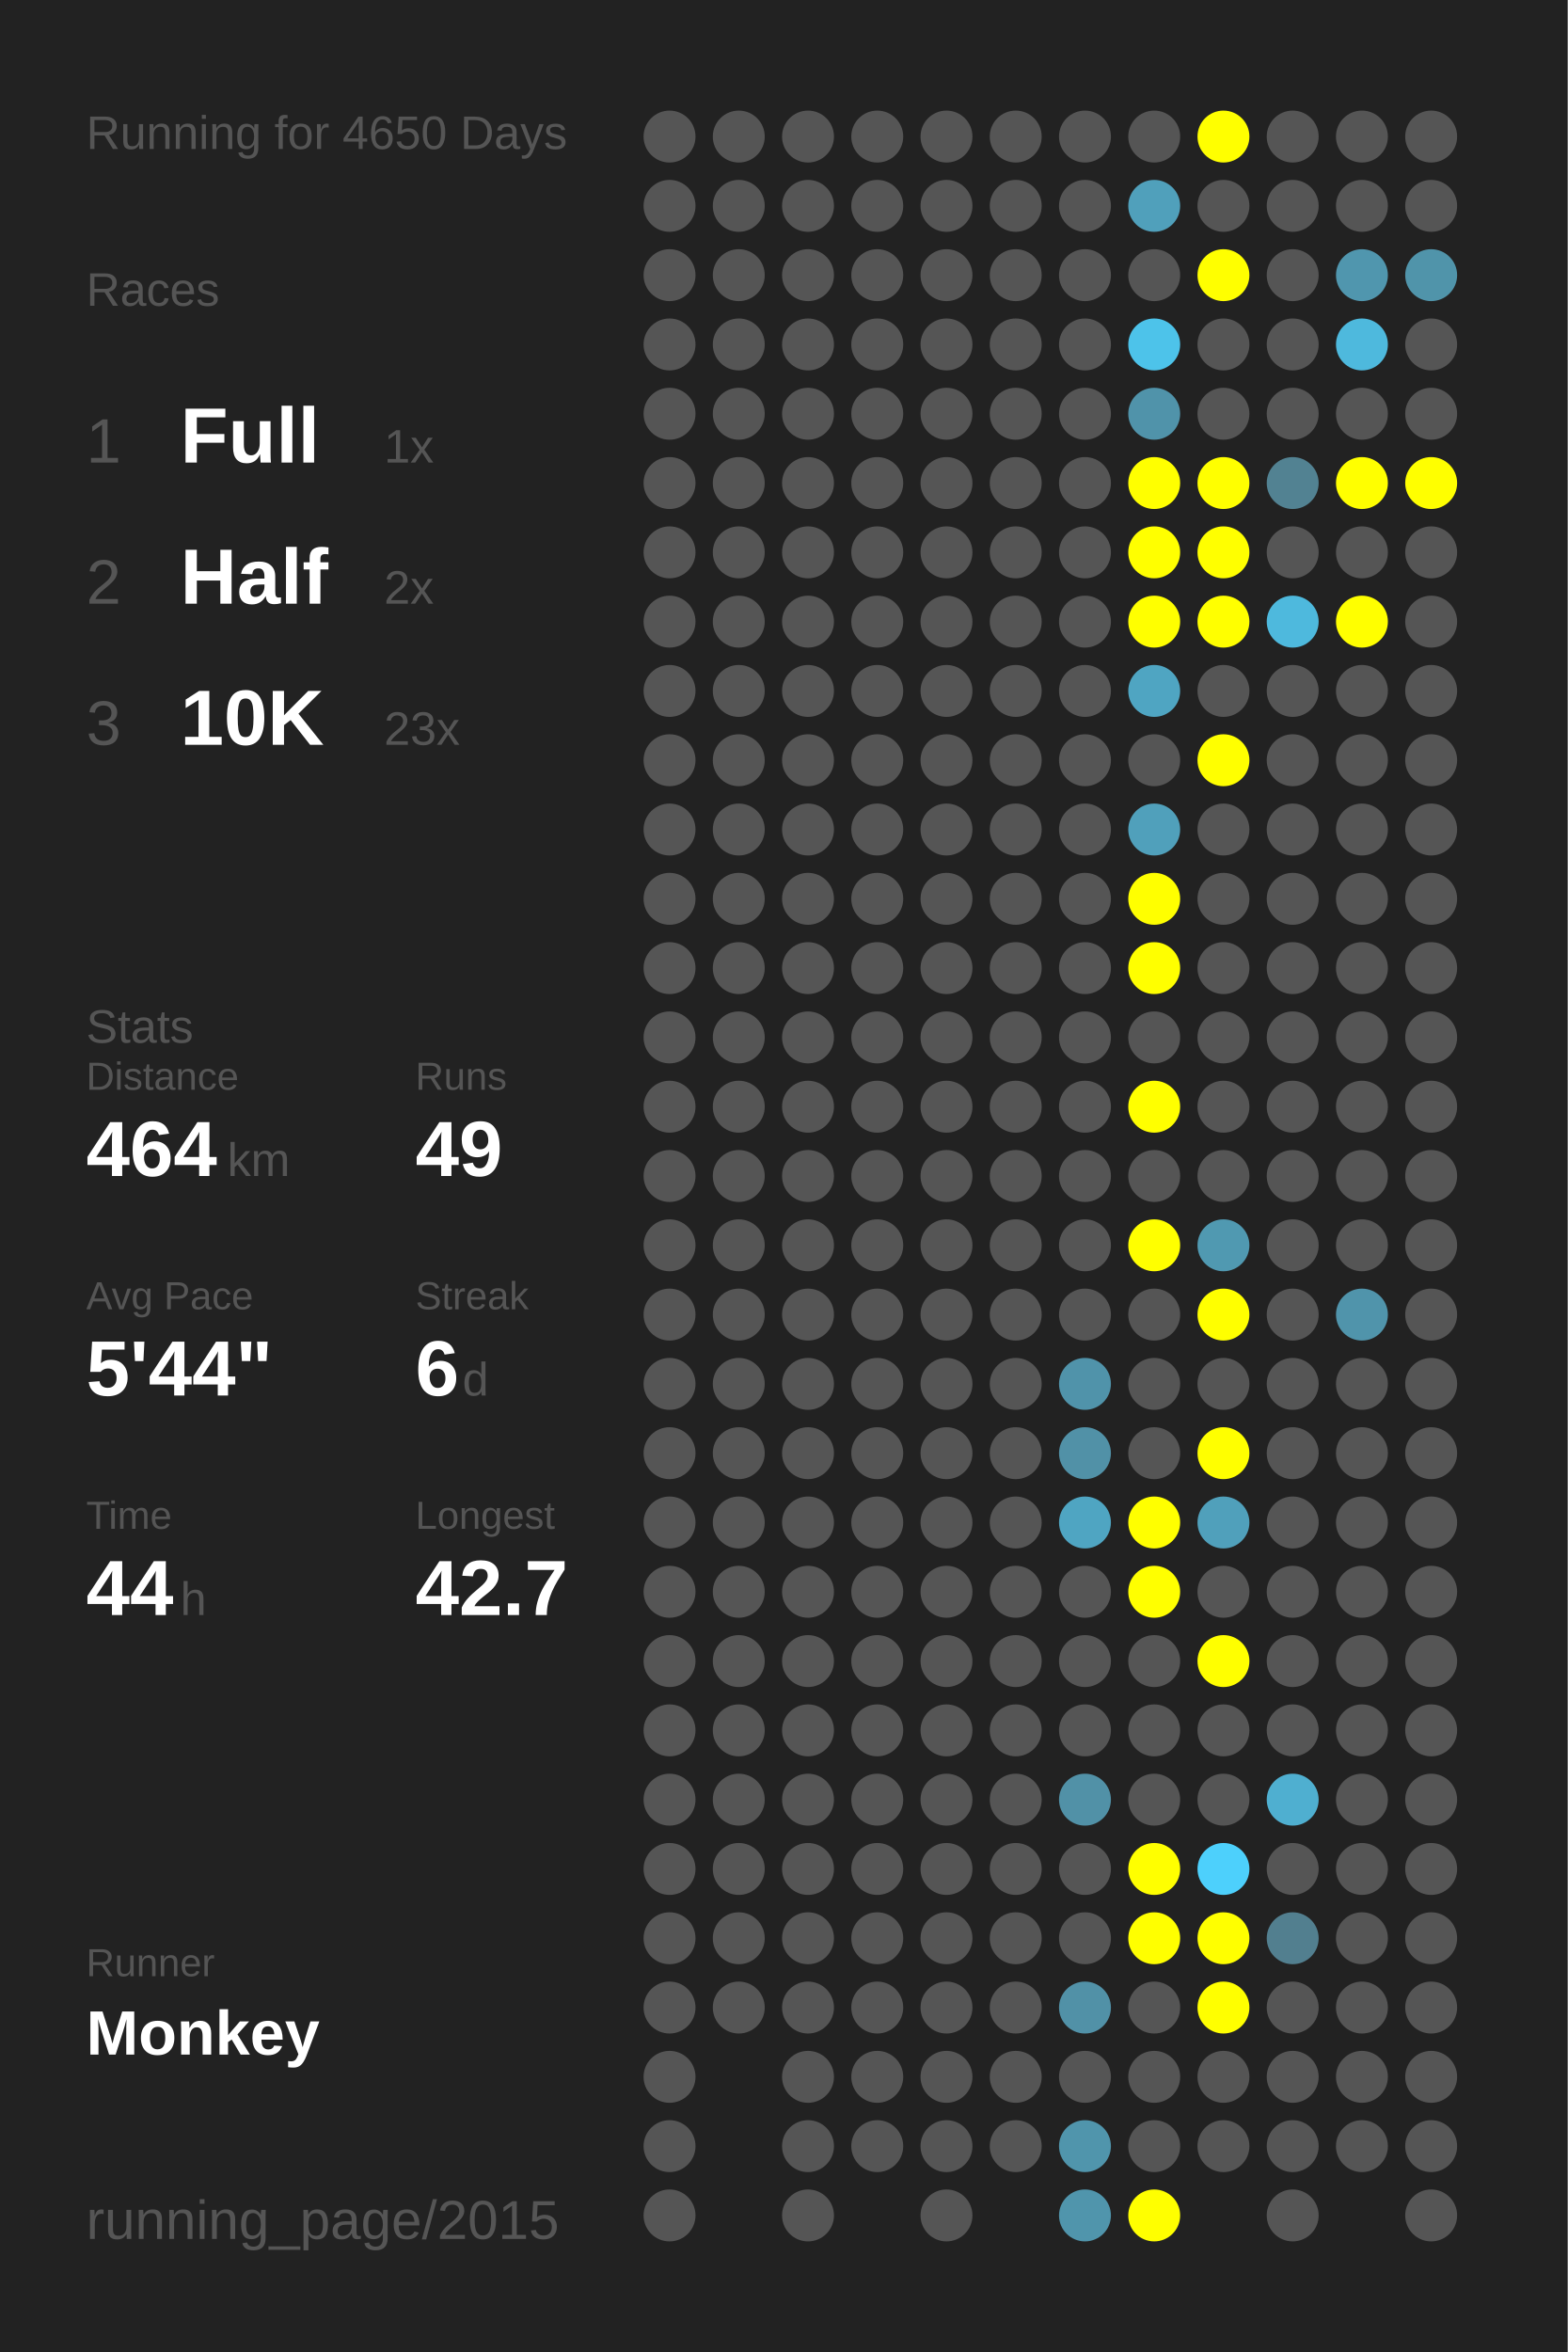
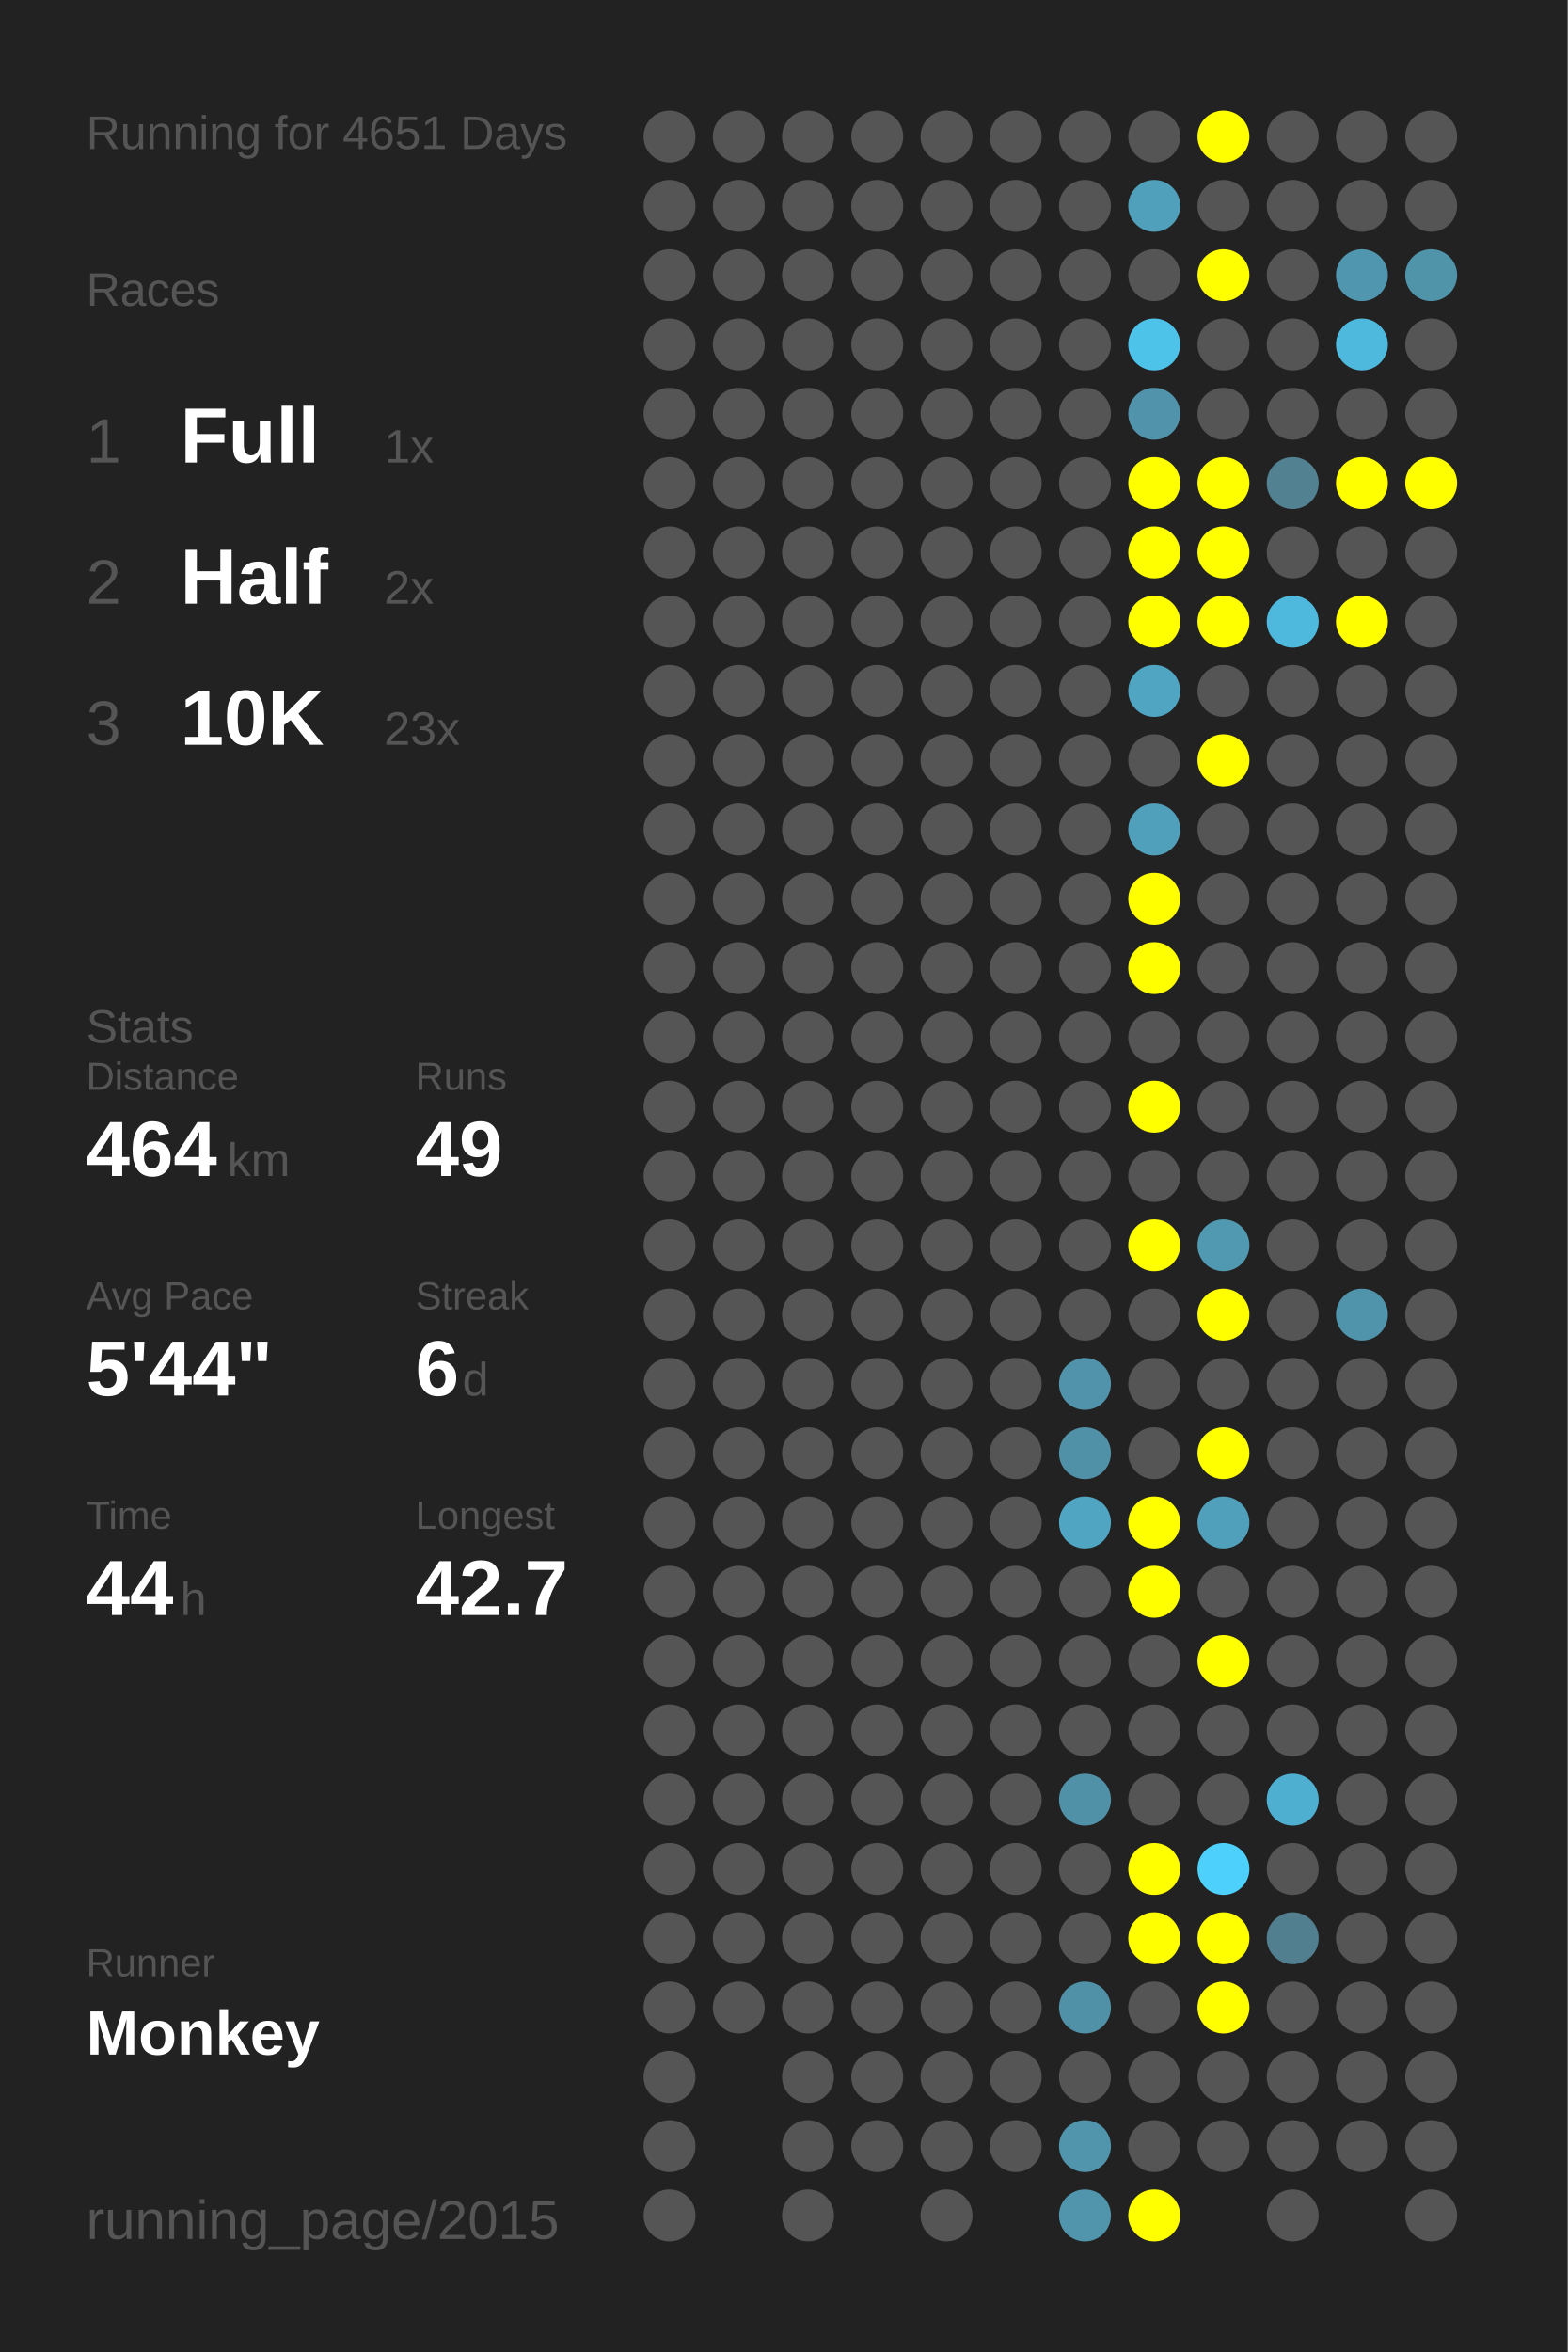
<svg xmlns="http://www.w3.org/2000/svg" baseProfile="full" height="300mm" version="1.1" viewBox="0,0,200,300" width="200mm">
  <defs />
  <rect fill="#222222" height="300" width="200" x="0" y="0" />
-   <text fill="#555555" style="font-size:6px; font-family:Arial;" x="11" y="19">Running for 4650 Days</text>
+   <text fill="#555555" style="font-size:6px; font-family:Arial;" x="11" y="19">Running for 4651 Days</text>
  <text fill="#555555" style="font-size:6px; font-family:Arial;" x="11" y="39">Races</text>
  <text fill="#555555" style="font-size:8px; font-family:Arial;" x="11" y="59">1</text>
  <text fill="#FFFFFF" style="font-size:10px; font-family:Arial; font-weight:bold;" x="23" y="59">Full</text>
  <text fill="#555555" style="font-size:6px; font-family:Arial;" x="49" y="59">1x</text>
  <text fill="#555555" style="font-size:8px; font-family:Arial;" x="11" y="77">2</text>
  <text fill="#FFFFFF" style="font-size:10px; font-family:Arial; font-weight:bold;" x="23" y="77">Half</text>
  <text fill="#555555" style="font-size:6px; font-family:Arial;" x="49" y="77">2x</text>
  <text fill="#555555" style="font-size:8px; font-family:Arial;" x="11" y="95">3</text>
  <text fill="#FFFFFF" style="font-size:10px; font-family:Arial; font-weight:bold;" x="23" y="95">10K</text>
  <text fill="#555555" style="font-size:6px; font-family:Arial;" x="49" y="95">23x</text>
  <text fill="#555555" style="font-size:6px; font-family:Arial;" x="11" y="133">Stats</text>
  <text fill="#555555" style="font-size:5px; font-family:Arial;" x="11" y="139">Distance</text>
  <text fill="#FFFFFF" style="font-size:10px; font-family:Arial; font-weight:bold;" x="11" y="150">464</text>
  <text fill="#555555" style="font-size:6px; font-family:Arial;" x="29" y="150">km</text>
  <text fill="#555555" style="font-size:5px; font-family:Arial;" x="53" y="139">Runs</text>
  <text fill="#FFFFFF" style="font-size:10px; font-family:Arial; font-weight:bold;" x="53" y="150">49</text>
  <text fill="#555555" style="font-size:5px; font-family:Arial;" x="11" y="167">Avg Pace</text>
  <text fill="#FFFFFF" style="font-size:10px; font-family:Arial; font-weight:bold;" x="11" y="178">5'44"</text>
  <text fill="#555555" style="font-size:5px; font-family:Arial;" x="53" y="167">Streak</text>
  <text fill="#FFFFFF" style="font-size:10px; font-family:Arial; font-weight:bold;" x="53" y="178">6</text>
  <text fill="#555555" style="font-size:6px; font-family:Arial;" x="59" y="178">d</text>
  <text fill="#555555" style="font-size:5px; font-family:Arial;" x="11" y="195">Time</text>
  <text fill="#FFFFFF" style="font-size:10px; font-family:Arial; font-weight:bold;" x="11" y="206">44</text>
  <text fill="#555555" style="font-size:6px; font-family:Arial;" x="23" y="206">h</text>
  <text fill="#555555" style="font-size:5px; font-family:Arial;" x="53" y="195">Longest</text>
  <text fill="#FFFFFF" style="font-size:10px; font-family:Arial; font-weight:bold;" x="53" y="206">42.7</text>
  <text fill="#555555" style="font-size:5px; font-family:Arial;" x="11" y="252.065">Runner</text>
  <text fill="#FFFFFF" style="font-size:8px; font-family:Arial; font-weight:bold;" x="11" y="262.065">Monkey</text>
  <text fill="#555555" style="font-size:7px; font-family:Arial;" x="11" y="285.581">running_page/2015</text>
  <circle cx="85.417" cy="17.419" fill="#555555" r="3.312" />
  <circle cx="85.417" cy="26.258" fill="#555555" r="3.312" />
  <circle cx="85.417" cy="35.097" fill="#555555" r="3.312" />
  <circle cx="85.417" cy="43.935" fill="#555555" r="3.312" />
  <circle cx="85.417" cy="52.774" fill="#555555" r="3.312" />
  <circle cx="85.417" cy="61.613" fill="#555555" r="3.312" />
  <circle cx="85.417" cy="70.452" fill="#555555" r="3.312" />
  <circle cx="85.417" cy="79.29" fill="#555555" r="3.312" />
  <circle cx="85.417" cy="88.129" fill="#555555" r="3.312" />
  <circle cx="85.417" cy="96.968" fill="#555555" r="3.312" />
  <circle cx="85.417" cy="105.806" fill="#555555" r="3.312" />
  <circle cx="85.417" cy="114.645" fill="#555555" r="3.312" />
  <circle cx="85.417" cy="123.484" fill="#555555" r="3.312" />
  <circle cx="85.417" cy="132.323" fill="#555555" r="3.312" />
  <circle cx="85.417" cy="141.161" fill="#555555" r="3.312" />
  <circle cx="85.417" cy="150" fill="#555555" r="3.312" />
  <circle cx="85.417" cy="158.839" fill="#555555" r="3.312" />
  <circle cx="85.417" cy="167.677" fill="#555555" r="3.312" />
  <circle cx="85.417" cy="176.516" fill="#555555" r="3.312" />
  <circle cx="85.417" cy="185.355" fill="#555555" r="3.312" />
  <circle cx="85.417" cy="194.194" fill="#555555" r="3.312" />
  <circle cx="85.417" cy="203.032" fill="#555555" r="3.312" />
  <circle cx="85.417" cy="211.871" fill="#555555" r="3.312" />
  <circle cx="85.417" cy="220.71" fill="#555555" r="3.312" />
  <circle cx="85.417" cy="229.548" fill="#555555" r="3.312" />
  <circle cx="85.417" cy="238.387" fill="#555555" r="3.312" />
  <circle cx="85.417" cy="247.226" fill="#555555" r="3.312" />
  <circle cx="85.417" cy="256.065" fill="#555555" r="3.312" />
  <circle cx="85.417" cy="264.903" fill="#555555" r="3.312" />
  <circle cx="85.417" cy="273.742" fill="#555555" r="3.312" />
  <circle cx="85.417" cy="282.581" fill="#555555" r="3.312" />
  <circle cx="94.25" cy="17.419" fill="#555555" r="3.312" />
  <circle cx="94.25" cy="26.258" fill="#555555" r="3.312" />
  <circle cx="94.25" cy="35.097" fill="#555555" r="3.312" />
  <circle cx="94.25" cy="43.935" fill="#555555" r="3.312" />
  <circle cx="94.25" cy="52.774" fill="#555555" r="3.312" />
  <circle cx="94.25" cy="61.613" fill="#555555" r="3.312" />
  <circle cx="94.25" cy="70.452" fill="#555555" r="3.312" />
  <circle cx="94.25" cy="79.29" fill="#555555" r="3.312" />
  <circle cx="94.25" cy="88.129" fill="#555555" r="3.312" />
  <circle cx="94.25" cy="96.968" fill="#555555" r="3.312" />
  <circle cx="94.25" cy="105.806" fill="#555555" r="3.312" />
  <circle cx="94.25" cy="114.645" fill="#555555" r="3.312" />
  <circle cx="94.25" cy="123.484" fill="#555555" r="3.312" />
  <circle cx="94.25" cy="132.323" fill="#555555" r="3.312" />
  <circle cx="94.25" cy="141.161" fill="#555555" r="3.312" />
  <circle cx="94.25" cy="150" fill="#555555" r="3.312" />
  <circle cx="94.25" cy="158.839" fill="#555555" r="3.312" />
  <circle cx="94.25" cy="167.677" fill="#555555" r="3.312" />
  <circle cx="94.25" cy="176.516" fill="#555555" r="3.312" />
  <circle cx="94.25" cy="185.355" fill="#555555" r="3.312" />
  <circle cx="94.25" cy="194.194" fill="#555555" r="3.312" />
  <circle cx="94.25" cy="203.032" fill="#555555" r="3.312" />
  <circle cx="94.25" cy="211.871" fill="#555555" r="3.312" />
  <circle cx="94.25" cy="220.71" fill="#555555" r="3.312" />
  <circle cx="94.25" cy="229.548" fill="#555555" r="3.312" />
  <circle cx="94.25" cy="238.387" fill="#555555" r="3.312" />
  <circle cx="94.25" cy="247.226" fill="#555555" r="3.312" />
  <circle cx="94.25" cy="256.065" fill="#555555" r="3.312" />
  <circle cx="103.083" cy="17.419" fill="#555555" r="3.312" />
  <circle cx="103.083" cy="26.258" fill="#555555" r="3.312" />
  <circle cx="103.083" cy="35.097" fill="#555555" r="3.312" />
  <circle cx="103.083" cy="43.935" fill="#555555" r="3.312" />
  <circle cx="103.083" cy="52.774" fill="#555555" r="3.312" />
  <circle cx="103.083" cy="61.613" fill="#555555" r="3.312" />
  <circle cx="103.083" cy="70.452" fill="#555555" r="3.312" />
  <circle cx="103.083" cy="79.29" fill="#555555" r="3.312" />
  <circle cx="103.083" cy="88.129" fill="#555555" r="3.312" />
  <circle cx="103.083" cy="96.968" fill="#555555" r="3.312" />
  <circle cx="103.083" cy="105.806" fill="#555555" r="3.312" />
  <circle cx="103.083" cy="114.645" fill="#555555" r="3.312" />
  <circle cx="103.083" cy="123.484" fill="#555555" r="3.312" />
  <circle cx="103.083" cy="132.323" fill="#555555" r="3.312" />
  <circle cx="103.083" cy="141.161" fill="#555555" r="3.312" />
  <circle cx="103.083" cy="150" fill="#555555" r="3.312" />
  <circle cx="103.083" cy="158.839" fill="#555555" r="3.312" />
  <circle cx="103.083" cy="167.677" fill="#555555" r="3.312" />
  <circle cx="103.083" cy="176.516" fill="#555555" r="3.312" />
  <circle cx="103.083" cy="185.355" fill="#555555" r="3.312" />
  <circle cx="103.083" cy="194.194" fill="#555555" r="3.312" />
  <circle cx="103.083" cy="203.032" fill="#555555" r="3.312" />
  <circle cx="103.083" cy="211.871" fill="#555555" r="3.312" />
  <circle cx="103.083" cy="220.71" fill="#555555" r="3.312" />
  <circle cx="103.083" cy="229.548" fill="#555555" r="3.312" />
  <circle cx="103.083" cy="238.387" fill="#555555" r="3.312" />
  <circle cx="103.083" cy="247.226" fill="#555555" r="3.312" />
  <circle cx="103.083" cy="256.065" fill="#555555" r="3.312" />
  <circle cx="103.083" cy="264.903" fill="#555555" r="3.312" />
  <circle cx="103.083" cy="273.742" fill="#555555" r="3.312" />
  <circle cx="103.083" cy="282.581" fill="#555555" r="3.312" />
  <circle cx="111.917" cy="17.419" fill="#555555" r="3.312" />
  <circle cx="111.917" cy="26.258" fill="#555555" r="3.312" />
  <circle cx="111.917" cy="35.097" fill="#555555" r="3.312" />
  <circle cx="111.917" cy="43.935" fill="#555555" r="3.312" />
  <circle cx="111.917" cy="52.774" fill="#555555" r="3.312" />
  <circle cx="111.917" cy="61.613" fill="#555555" r="3.312" />
  <circle cx="111.917" cy="70.452" fill="#555555" r="3.312" />
  <circle cx="111.917" cy="79.29" fill="#555555" r="3.312" />
  <circle cx="111.917" cy="88.129" fill="#555555" r="3.312" />
  <circle cx="111.917" cy="96.968" fill="#555555" r="3.312" />
  <circle cx="111.917" cy="105.806" fill="#555555" r="3.312" />
  <circle cx="111.917" cy="114.645" fill="#555555" r="3.312" />
  <circle cx="111.917" cy="123.484" fill="#555555" r="3.312" />
  <circle cx="111.917" cy="132.323" fill="#555555" r="3.312" />
  <circle cx="111.917" cy="141.161" fill="#555555" r="3.312" />
  <circle cx="111.917" cy="150" fill="#555555" r="3.312" />
  <circle cx="111.917" cy="158.839" fill="#555555" r="3.312" />
  <circle cx="111.917" cy="167.677" fill="#555555" r="3.312" />
  <circle cx="111.917" cy="176.516" fill="#555555" r="3.312" />
  <circle cx="111.917" cy="185.355" fill="#555555" r="3.312" />
  <circle cx="111.917" cy="194.194" fill="#555555" r="3.312" />
  <circle cx="111.917" cy="203.032" fill="#555555" r="3.312" />
  <circle cx="111.917" cy="211.871" fill="#555555" r="3.312" />
  <circle cx="111.917" cy="220.71" fill="#555555" r="3.312" />
  <circle cx="111.917" cy="229.548" fill="#555555" r="3.312" />
  <circle cx="111.917" cy="238.387" fill="#555555" r="3.312" />
  <circle cx="111.917" cy="247.226" fill="#555555" r="3.312" />
  <circle cx="111.917" cy="256.065" fill="#555555" r="3.312" />
  <circle cx="111.917" cy="264.903" fill="#555555" r="3.312" />
  <circle cx="111.917" cy="273.742" fill="#555555" r="3.312" />
  <circle cx="120.75" cy="17.419" fill="#555555" r="3.312" />
  <circle cx="120.75" cy="26.258" fill="#555555" r="3.312" />
  <circle cx="120.75" cy="35.097" fill="#555555" r="3.312" />
  <circle cx="120.75" cy="43.935" fill="#555555" r="3.312" />
  <circle cx="120.75" cy="52.774" fill="#555555" r="3.312" />
  <circle cx="120.75" cy="61.613" fill="#555555" r="3.312" />
  <circle cx="120.75" cy="70.452" fill="#555555" r="3.312" />
  <circle cx="120.75" cy="79.29" fill="#555555" r="3.312" />
  <circle cx="120.75" cy="88.129" fill="#555555" r="3.312" />
  <circle cx="120.75" cy="96.968" fill="#555555" r="3.312" />
  <circle cx="120.75" cy="105.806" fill="#555555" r="3.312" />
  <circle cx="120.75" cy="114.645" fill="#555555" r="3.312" />
  <circle cx="120.75" cy="123.484" fill="#555555" r="3.312" />
  <circle cx="120.75" cy="132.323" fill="#555555" r="3.312" />
  <circle cx="120.75" cy="141.161" fill="#555555" r="3.312" />
  <circle cx="120.75" cy="150" fill="#555555" r="3.312" />
  <circle cx="120.75" cy="158.839" fill="#555555" r="3.312" />
  <circle cx="120.75" cy="167.677" fill="#555555" r="3.312" />
  <circle cx="120.75" cy="176.516" fill="#555555" r="3.312" />
  <circle cx="120.75" cy="185.355" fill="#555555" r="3.312" />
  <circle cx="120.75" cy="194.194" fill="#555555" r="3.312" />
  <circle cx="120.75" cy="203.032" fill="#555555" r="3.312" />
  <circle cx="120.75" cy="211.871" fill="#555555" r="3.312" />
  <circle cx="120.75" cy="220.71" fill="#555555" r="3.312" />
  <circle cx="120.75" cy="229.548" fill="#555555" r="3.312" />
  <circle cx="120.75" cy="238.387" fill="#555555" r="3.312" />
  <circle cx="120.75" cy="247.226" fill="#555555" r="3.312" />
  <circle cx="120.75" cy="256.065" fill="#555555" r="3.312" />
  <circle cx="120.75" cy="264.903" fill="#555555" r="3.312" />
  <circle cx="120.75" cy="273.742" fill="#555555" r="3.312" />
  <circle cx="120.75" cy="282.581" fill="#555555" r="3.312" />
  <circle cx="129.583" cy="17.419" fill="#555555" r="3.312" />
  <circle cx="129.583" cy="26.258" fill="#555555" r="3.312" />
  <circle cx="129.583" cy="35.097" fill="#555555" r="3.312" />
  <circle cx="129.583" cy="43.935" fill="#555555" r="3.312" />
  <circle cx="129.583" cy="52.774" fill="#555555" r="3.312" />
  <circle cx="129.583" cy="61.613" fill="#555555" r="3.312" />
  <circle cx="129.583" cy="70.452" fill="#555555" r="3.312" />
  <circle cx="129.583" cy="79.29" fill="#555555" r="3.312" />
  <circle cx="129.583" cy="88.129" fill="#555555" r="3.312" />
  <circle cx="129.583" cy="96.968" fill="#555555" r="3.312" />
  <circle cx="129.583" cy="105.806" fill="#555555" r="3.312" />
  <circle cx="129.583" cy="114.645" fill="#555555" r="3.312" />
  <circle cx="129.583" cy="123.484" fill="#555555" r="3.312" />
  <circle cx="129.583" cy="132.323" fill="#555555" r="3.312" />
  <circle cx="129.583" cy="141.161" fill="#555555" r="3.312" />
  <circle cx="129.583" cy="150" fill="#555555" r="3.312" />
  <circle cx="129.583" cy="158.839" fill="#555555" r="3.312" />
  <circle cx="129.583" cy="167.677" fill="#555555" r="3.312" />
  <circle cx="129.583" cy="176.516" fill="#555555" r="3.312" />
  <circle cx="129.583" cy="185.355" fill="#555555" r="3.312" />
  <circle cx="129.583" cy="194.194" fill="#555555" r="3.312" />
  <circle cx="129.583" cy="203.032" fill="#555555" r="3.312" />
  <circle cx="129.583" cy="211.871" fill="#555555" r="3.312" />
  <circle cx="129.583" cy="220.71" fill="#555555" r="3.312" />
  <circle cx="129.583" cy="229.548" fill="#555555" r="3.312" />
  <circle cx="129.583" cy="238.387" fill="#555555" r="3.312" />
  <circle cx="129.583" cy="247.226" fill="#555555" r="3.312" />
  <circle cx="129.583" cy="256.065" fill="#555555" r="3.312" />
  <circle cx="129.583" cy="264.903" fill="#555555" r="3.312" />
  <circle cx="129.583" cy="273.742" fill="#555555" r="3.312" />
  <circle cx="138.417" cy="17.419" fill="#555555" r="3.312" />
  <circle cx="138.417" cy="26.258" fill="#555555" r="3.312" />
  <circle cx="138.417" cy="35.097" fill="#555555" r="3.312" />
  <circle cx="138.417" cy="43.935" fill="#555555" r="3.312" />
  <circle cx="138.417" cy="52.774" fill="#555555" r="3.312" />
  <circle cx="138.417" cy="61.613" fill="#555555" r="3.312" />
  <circle cx="138.417" cy="70.452" fill="#555555" r="3.312" />
  <circle cx="138.417" cy="79.29" fill="#555555" r="3.312" />
  <circle cx="138.417" cy="88.129" fill="#555555" r="3.312" />
  <circle cx="138.417" cy="96.968" fill="#555555" r="3.312" />
  <circle cx="138.417" cy="105.806" fill="#555555" r="3.312" />
  <circle cx="138.417" cy="114.645" fill="#555555" r="3.312" />
  <circle cx="138.417" cy="123.484" fill="#555555" r="3.312" />
  <circle cx="138.417" cy="132.323" fill="#555555" r="3.312" />
  <circle cx="138.417" cy="141.161" fill="#555555" r="3.312" />
  <circle cx="138.417" cy="150" fill="#555555" r="3.312" />
  <circle cx="138.417" cy="158.839" fill="#555555" r="3.312" />
  <circle cx="138.417" cy="167.677" fill="#555555" r="3.312" />
  <circle cx="138.417" cy="176.516" fill="#5093aa" r="3.312" />
  <circle cx="138.417" cy="185.355" fill="#5191a7" r="3.312" />
  <circle cx="138.417" cy="194.194" fill="#4fa5c2" r="3.312" />
  <circle cx="138.417" cy="203.032" fill="#555555" r="3.312" />
  <circle cx="138.417" cy="211.871" fill="#555555" r="3.312" />
  <circle cx="138.417" cy="220.71" fill="#555555" r="3.312" />
  <circle cx="138.417" cy="229.548" fill="#5191a7" r="3.312" />
  <circle cx="138.417" cy="238.387" fill="#555555" r="3.312" />
  <circle cx="138.417" cy="247.226" fill="#555555" r="3.312" />
  <circle cx="138.417" cy="256.065" fill="#5191a7" r="3.312" />
  <circle cx="138.417" cy="264.903" fill="#555555" r="3.312" />
  <circle cx="138.417" cy="273.742" fill="#5095ac" r="3.312" />
  <circle cx="138.417" cy="282.581" fill="#5095ac" r="3.312" />
  <circle cx="147.25" cy="17.419" fill="#555555" r="3.312" />
  <circle cx="147.25" cy="26.258" fill="#50a0bb" r="3.312" />
  <circle cx="147.25" cy="35.097" fill="#555555" r="3.312" />
  <circle cx="147.25" cy="43.935" fill="#4dc3ea" r="3.312" />
  <circle cx="147.25" cy="52.774" fill="#5093aa" r="3.312" />
  <circle cx="147.25" cy="61.613" fill="#FFFF00" r="3.312" />
  <circle cx="147.25" cy="70.452" fill="#FFFF00" r="3.312" />
  <circle cx="147.25" cy="79.29" fill="#FFFF00" r="3.312" />
  <circle cx="147.25" cy="88.129" fill="#4fa5c2" r="3.312" />
  <circle cx="147.25" cy="96.968" fill="#555555" r="3.312" />
  <circle cx="147.25" cy="105.806" fill="#50a0bb" r="3.312" />
  <circle cx="147.25" cy="114.645" fill="#FFFF00" r="3.312" />
  <circle cx="147.25" cy="123.484" fill="#FFFF00" r="3.312" />
  <circle cx="147.25" cy="132.323" fill="#555555" r="3.312" />
  <circle cx="147.25" cy="141.161" fill="#FFFF00" r="3.312" />
  <circle cx="147.25" cy="150" fill="#555555" r="3.312" />
  <circle cx="147.25" cy="158.839" fill="#FFFF00" r="3.312" />
  <circle cx="147.25" cy="167.677" fill="#555555" r="3.312" />
  <circle cx="147.25" cy="176.516" fill="#555555" r="3.312" />
  <circle cx="147.25" cy="185.355" fill="#555555" r="3.312" />
  <circle cx="147.25" cy="194.194" fill="#FFFF00" r="3.312" />
  <circle cx="147.25" cy="203.032" fill="#FFFF00" r="3.312" />
  <circle cx="147.25" cy="211.871" fill="#555555" r="3.312" />
  <circle cx="147.25" cy="220.71" fill="#555555" r="3.312" />
  <circle cx="147.25" cy="229.548" fill="#555555" r="3.312" />
  <circle cx="147.25" cy="238.387" fill="#FFFF00" r="3.312" />
  <circle cx="147.25" cy="247.226" fill="#FFFF00" r="3.312" />
  <circle cx="147.25" cy="256.065" fill="#555555" r="3.312" />
  <circle cx="147.25" cy="264.903" fill="#555555" r="3.312" />
  <circle cx="147.25" cy="273.742" fill="#555555" r="3.312" />
  <circle cx="147.25" cy="282.581" fill="#FFFF00" r="3.312" />
  <circle cx="156.083" cy="17.419" fill="#FFFF00" r="3.312" />
  <circle cx="156.083" cy="26.258" fill="#555555" r="3.312" />
  <circle cx="156.083" cy="35.097" fill="#FFFF00" r="3.312" />
  <circle cx="156.083" cy="43.935" fill="#555555" r="3.312" />
  <circle cx="156.083" cy="52.774" fill="#555555" r="3.312" />
  <circle cx="156.083" cy="61.613" fill="#FFFF00" r="3.312" />
  <circle cx="156.083" cy="70.452" fill="#FFFF00" r="3.312" />
  <circle cx="156.083" cy="79.29" fill="#FFFF00" r="3.312" />
  <circle cx="156.083" cy="88.129" fill="#555555" r="3.312" />
  <circle cx="156.083" cy="96.968" fill="#FFFF00" r="3.312" />
  <circle cx="156.083" cy="105.806" fill="#555555" r="3.312" />
  <circle cx="156.083" cy="114.645" fill="#555555" r="3.312" />
  <circle cx="156.083" cy="123.484" fill="#555555" r="3.312" />
  <circle cx="156.083" cy="132.323" fill="#555555" r="3.312" />
  <circle cx="156.083" cy="141.161" fill="#555555" r="3.312" />
  <circle cx="156.083" cy="150" fill="#555555" r="3.312" />
  <circle cx="156.083" cy="158.839" fill="#5099b1" r="3.312" />
  <circle cx="156.083" cy="167.677" fill="#FFFF00" r="3.312" />
  <circle cx="156.083" cy="176.516" fill="#555555" r="3.312" />
  <circle cx="156.083" cy="185.355" fill="#FFFF00" r="3.312" />
  <circle cx="156.083" cy="194.194" fill="#50a0bb" r="3.312" />
  <circle cx="156.083" cy="203.032" fill="#555555" r="3.312" />
  <circle cx="156.083" cy="211.871" fill="#FFFF00" r="3.312" />
  <circle cx="156.083" cy="220.71" fill="#555555" r="3.312" />
  <circle cx="156.083" cy="229.548" fill="#555555" r="3.312" />
  <circle cx="156.083" cy="238.387" fill="#4dd0fc" r="3.312" />
  <circle cx="156.083" cy="247.226" fill="#FFFF00" r="3.312" />
  <circle cx="156.083" cy="256.065" fill="#FFFF00" r="3.312" />
  <circle cx="156.083" cy="264.903" fill="#555555" r="3.312" />
  <circle cx="156.083" cy="273.742" fill="#555555" r="3.312" />
  <circle cx="164.917" cy="17.419" fill="#555555" r="3.312" />
  <circle cx="164.917" cy="26.258" fill="#555555" r="3.312" />
  <circle cx="164.917" cy="35.097" fill="#555555" r="3.312" />
  <circle cx="164.917" cy="43.935" fill="#555555" r="3.312" />
  <circle cx="164.917" cy="52.774" fill="#555555" r="3.312" />
  <circle cx="164.917" cy="61.613" fill="#528292" r="3.312" />
  <circle cx="164.917" cy="70.452" fill="#555555" r="3.312" />
  <circle cx="164.917" cy="79.29" fill="#4eb9dd" r="3.312" />
  <circle cx="164.917" cy="88.129" fill="#555555" r="3.312" />
  <circle cx="164.917" cy="96.968" fill="#555555" r="3.312" />
  <circle cx="164.917" cy="105.806" fill="#555555" r="3.312" />
  <circle cx="164.917" cy="114.645" fill="#555555" r="3.312" />
  <circle cx="164.917" cy="123.484" fill="#555555" r="3.312" />
  <circle cx="164.917" cy="132.323" fill="#555555" r="3.312" />
  <circle cx="164.917" cy="141.161" fill="#555555" r="3.312" />
  <circle cx="164.917" cy="150" fill="#555555" r="3.312" />
  <circle cx="164.917" cy="158.839" fill="#555555" r="3.312" />
  <circle cx="164.917" cy="167.677" fill="#555555" r="3.312" />
  <circle cx="164.917" cy="176.516" fill="#555555" r="3.312" />
  <circle cx="164.917" cy="185.355" fill="#555555" r="3.312" />
  <circle cx="164.917" cy="194.194" fill="#555555" r="3.312" />
  <circle cx="164.917" cy="203.032" fill="#555555" r="3.312" />
  <circle cx="164.917" cy="211.871" fill="#555555" r="3.312" />
  <circle cx="164.917" cy="220.71" fill="#555555" r="3.312" />
  <circle cx="164.917" cy="229.548" fill="#4fafd0" r="3.312" />
  <circle cx="164.917" cy="238.387" fill="#555555" r="3.312" />
  <circle cx="164.917" cy="247.226" fill="#527f8f" r="3.312" />
  <circle cx="164.917" cy="256.065" fill="#555555" r="3.312" />
  <circle cx="164.917" cy="264.903" fill="#555555" r="3.312" />
  <circle cx="164.917" cy="273.742" fill="#555555" r="3.312" />
  <circle cx="164.917" cy="282.581" fill="#555555" r="3.312" />
  <circle cx="173.75" cy="17.419" fill="#555555" r="3.312" />
  <circle cx="173.75" cy="26.258" fill="#555555" r="3.312" />
  <circle cx="173.75" cy="35.097" fill="#5096ae" r="3.312" />
  <circle cx="173.75" cy="43.935" fill="#4eb9dd" r="3.312" />
  <circle cx="173.75" cy="52.774" fill="#555555" r="3.312" />
  <circle cx="173.75" cy="61.613" fill="#FFFF00" r="3.312" />
  <circle cx="173.75" cy="70.452" fill="#555555" r="3.312" />
  <circle cx="173.75" cy="79.29" fill="#FFFF00" r="3.312" />
  <circle cx="173.75" cy="88.129" fill="#555555" r="3.312" />
  <circle cx="173.75" cy="96.968" fill="#555555" r="3.312" />
  <circle cx="173.75" cy="105.806" fill="#555555" r="3.312" />
  <circle cx="173.75" cy="114.645" fill="#555555" r="3.312" />
  <circle cx="173.75" cy="123.484" fill="#555555" r="3.312" />
  <circle cx="173.75" cy="132.323" fill="#555555" r="3.312" />
  <circle cx="173.75" cy="141.161" fill="#555555" r="3.312" />
  <circle cx="173.75" cy="150" fill="#555555" r="3.312" />
  <circle cx="173.75" cy="158.839" fill="#555555" r="3.312" />
  <circle cx="173.75" cy="167.677" fill="#5094ab" r="3.312" />
  <circle cx="173.75" cy="176.516" fill="#555555" r="3.312" />
  <circle cx="173.75" cy="185.355" fill="#555555" r="3.312" />
  <circle cx="173.75" cy="194.194" fill="#555555" r="3.312" />
  <circle cx="173.75" cy="203.032" fill="#555555" r="3.312" />
  <circle cx="173.75" cy="211.871" fill="#555555" r="3.312" />
  <circle cx="173.75" cy="220.71" fill="#555555" r="3.312" />
  <circle cx="173.75" cy="229.548" fill="#555555" r="3.312" />
  <circle cx="173.75" cy="238.387" fill="#555555" r="3.312" />
  <circle cx="173.75" cy="247.226" fill="#555555" r="3.312" />
  <circle cx="173.75" cy="256.065" fill="#555555" r="3.312" />
  <circle cx="173.75" cy="264.903" fill="#555555" r="3.312" />
  <circle cx="173.75" cy="273.742" fill="#555555" r="3.312" />
  <circle cx="182.583" cy="17.419" fill="#555555" r="3.312" />
  <circle cx="182.583" cy="26.258" fill="#555555" r="3.312" />
  <circle cx="182.583" cy="35.097" fill="#5094aa" r="3.312" />
  <circle cx="182.583" cy="43.935" fill="#555555" r="3.312" />
  <circle cx="182.583" cy="52.774" fill="#555555" r="3.312" />
  <circle cx="182.583" cy="61.613" fill="#FFFF00" r="3.312" />
  <circle cx="182.583" cy="70.452" fill="#555555" r="3.312" />
  <circle cx="182.583" cy="79.29" fill="#555555" r="3.312" />
  <circle cx="182.583" cy="88.129" fill="#555555" r="3.312" />
  <circle cx="182.583" cy="96.968" fill="#555555" r="3.312" />
  <circle cx="182.583" cy="105.806" fill="#555555" r="3.312" />
  <circle cx="182.583" cy="114.645" fill="#555555" r="3.312" />
  <circle cx="182.583" cy="123.484" fill="#555555" r="3.312" />
  <circle cx="182.583" cy="132.323" fill="#555555" r="3.312" />
  <circle cx="182.583" cy="141.161" fill="#555555" r="3.312" />
  <circle cx="182.583" cy="150" fill="#555555" r="3.312" />
  <circle cx="182.583" cy="158.839" fill="#555555" r="3.312" />
  <circle cx="182.583" cy="167.677" fill="#555555" r="3.312" />
  <circle cx="182.583" cy="176.516" fill="#555555" r="3.312" />
  <circle cx="182.583" cy="185.355" fill="#555555" r="3.312" />
  <circle cx="182.583" cy="194.194" fill="#555555" r="3.312" />
  <circle cx="182.583" cy="203.032" fill="#555555" r="3.312" />
  <circle cx="182.583" cy="211.871" fill="#555555" r="3.312" />
  <circle cx="182.583" cy="220.71" fill="#555555" r="3.312" />
  <circle cx="182.583" cy="229.548" fill="#555555" r="3.312" />
  <circle cx="182.583" cy="238.387" fill="#555555" r="3.312" />
  <circle cx="182.583" cy="247.226" fill="#555555" r="3.312" />
  <circle cx="182.583" cy="256.065" fill="#555555" r="3.312" />
  <circle cx="182.583" cy="264.903" fill="#555555" r="3.312" />
  <circle cx="182.583" cy="273.742" fill="#555555" r="3.312" />
  <circle cx="182.583" cy="282.581" fill="#555555" r="3.312" />
</svg>
